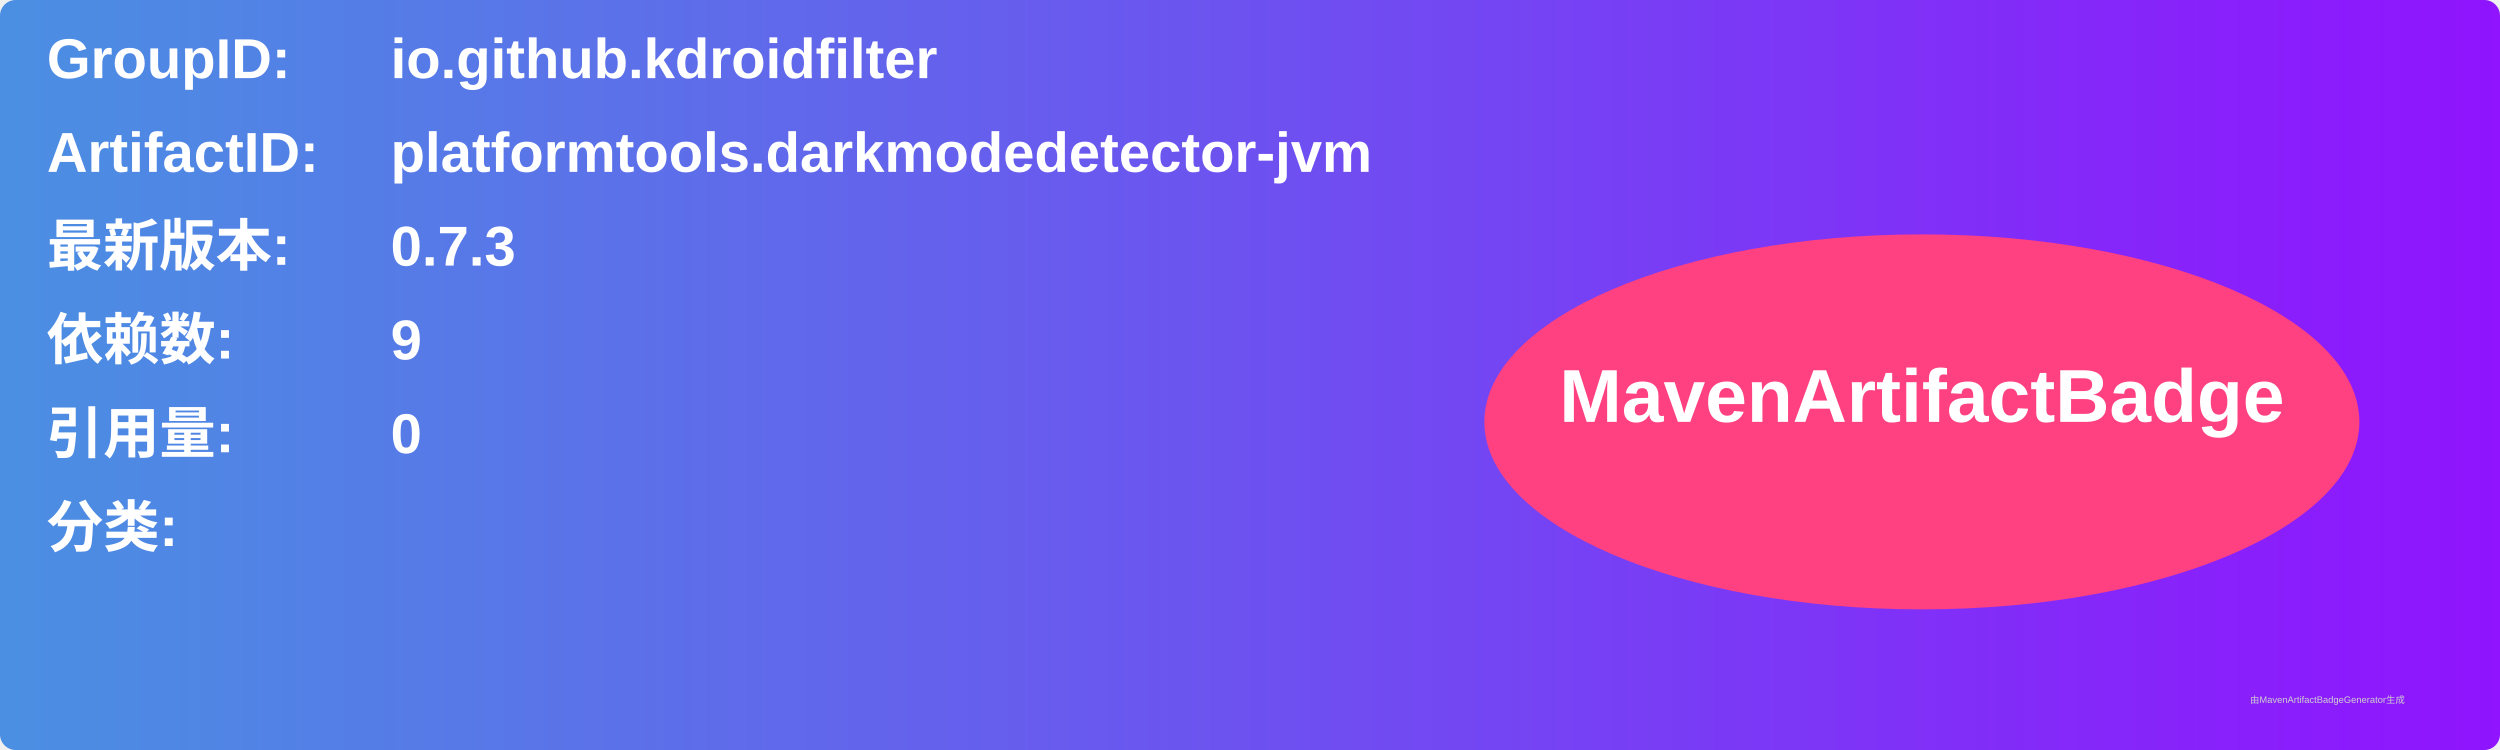
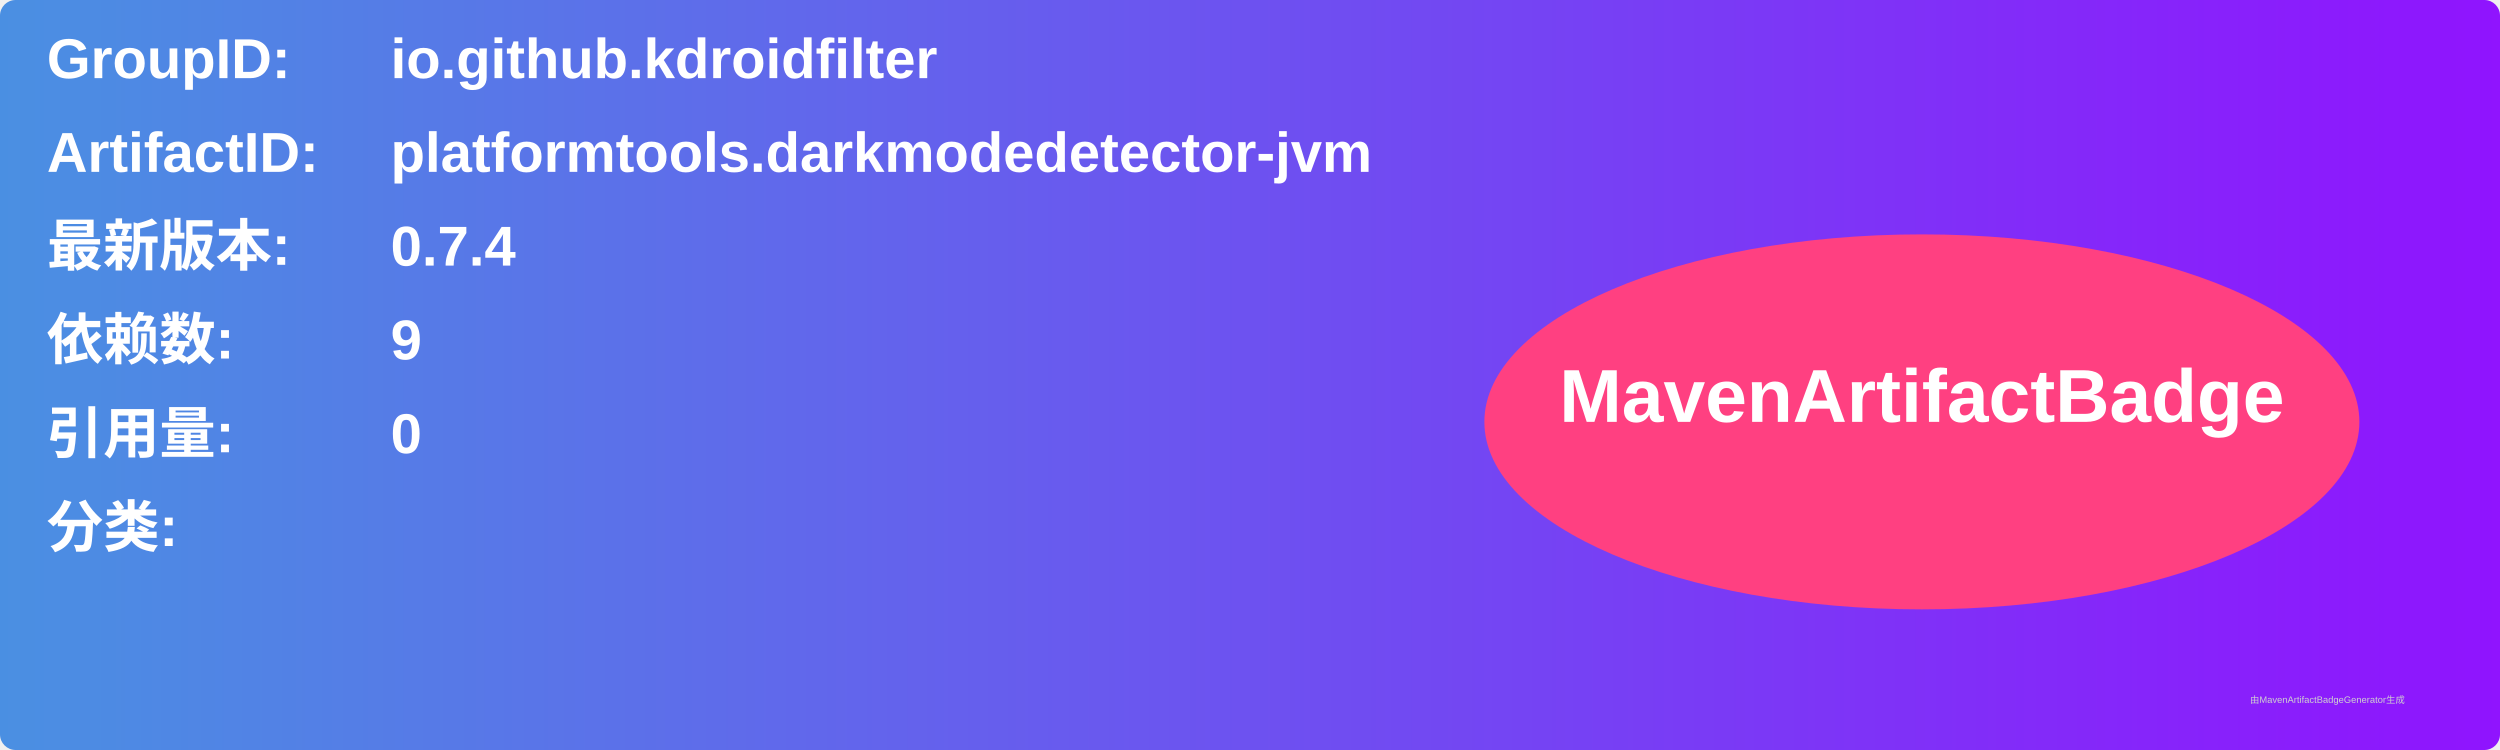
<svg xmlns="http://www.w3.org/2000/svg" width="800" height="240" viewBox="0 0 800 240">
  <linearGradient id="grad" x1="0%" y1="0%" x2="100%" y2="0%">
    <stop offset="0%" stop-color="#4a90e2" />
    <stop offset="100%" stop-color="#9013fe" />
  </linearGradient>
  <rect width="100%" height="100%" rx="5" ry="5" fill="url(#grad)" />
  <g transform="translate(15, 15)">
    <text x="0" y="10" font-family="Arial" font-size="18" fill="white" font-weight="bold" width="260">GroupID:</text>
    <text x="110" y="10" font-family="Arial" font-size="18" fill="white" font-weight="bold" width="460">io.github.kdroidfilter</text>
    <text x="0" y="40" font-family="Arial" font-size="18" fill="white" font-weight="bold" width="260">ArtifactID:</text>
    <text x="110" y="40" font-family="Arial" font-size="18" fill="white" font-weight="bold" width="460">platformtools.darkmodedetector-jvm</text>
    <text x="0" y="70" font-family="Arial" font-size="18" fill="white" font-weight="bold">最新版本:</text>
    <text x="110" y="70" font-family="Arial" font-size="18" fill="white" font-weight="bold">
-       <tspan font-weight="bold">0.7.3</tspan>
+       <tspan font-weight="bold">0.7.4</tspan>
    </text>
    <text x="0" y="100" font-family="Arial" font-size="18" fill="white" font-weight="bold">依赖数: </text>
    <text x="110" y="100" font-family="Arial" font-size="18" fill="white">
      <tspan font-weight="bold">9</tspan>
    </text>
    <text x="0" y="130" font-family="Arial" font-size="18" fill="white" font-weight="bold">引用量: </text>
    <text x="110" y="130" font-family="Arial" font-size="18" fill="white">
      <tspan font-weight="bold">0</tspan>
    </text>
    <text x="0" y="160" font-family="Arial" font-size="18" fill="white" font-weight="bold">分类:</text>
    <text x="10" y="190" font-family="Arial" font-size="10" fill="white">
      <tspan font-weight="bold" />
    </text>
    <ellipse cx="600" cy="120" rx="140" ry="60" fill="#ff4081" />
    <text x="600" y="120" text-anchor="middle" font-family="Arial" font-size="24" fill="white" font-weight="bold">MavenArtifactBadge</text>
  </g>
  <text x="720" y="225" font-family="Arial" font-size="3" fill="#d0d0d0">由MavenArtifactBadgeGenerator生成</text>
</svg>
